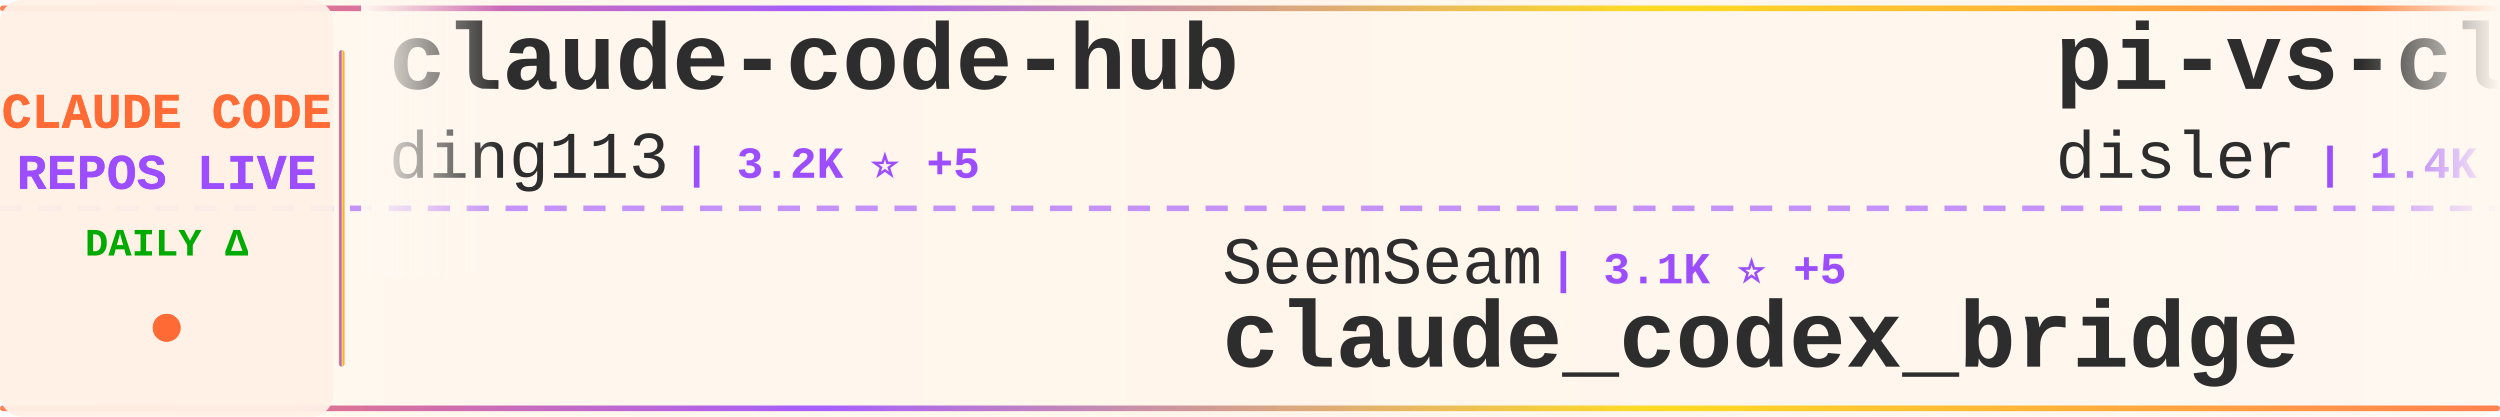
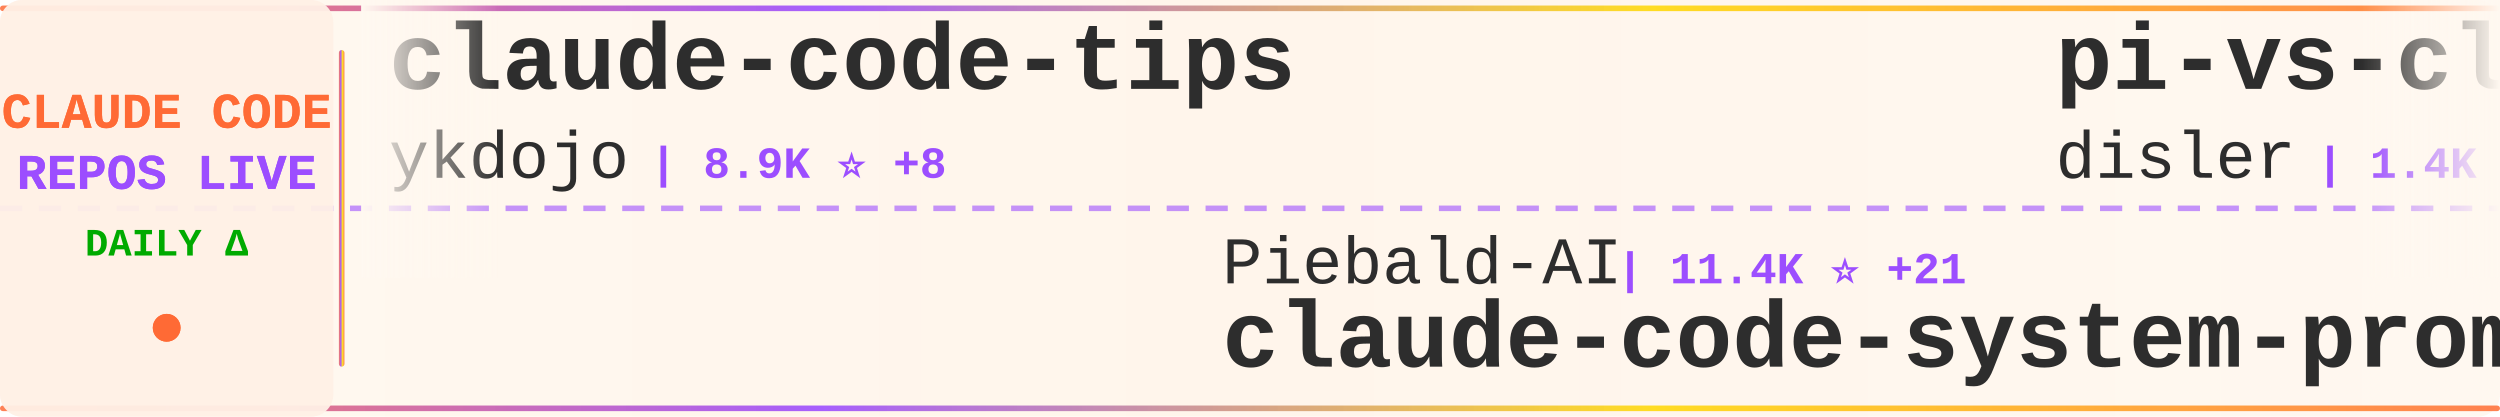
<svg xmlns="http://www.w3.org/2000/svg" width="900" height="150">
  <defs>
    <linearGradient id="tickerBg" x1="0%" y1="0%" x2="100%" y2="0%">
      <stop offset="0%" style="stop-color:#fff8f0;stop-opacity:0.98" />
      <stop offset="50%" style="stop-color:#fff5eb;stop-opacity:1" />
      <stop offset="100%" style="stop-color:#fff8f0;stop-opacity:0.98" />
    </linearGradient>
    <linearGradient id="borderGrad" x1="0%" y1="0%" x2="100%" y2="0%">
      <stop offset="0%" style="stop-color:#FF6B35;stop-opacity:0.85">
        <animate attributeName="stop-opacity" values="0.85;1;0.85" dur="2s" repeatCount="indefinite" />
      </stop>
      <stop offset="33%" style="stop-color:#9C4EFF;stop-opacity:0.9">
        <animate attributeName="stop-opacity" values="0.9;1;0.9" dur="2.2s" repeatCount="indefinite" />
      </stop>
      <stop offset="66%" style="stop-color:#FFD700;stop-opacity:0.85">
        <animate attributeName="stop-opacity" values="0.85;1;0.85" dur="1.8s" repeatCount="indefinite" />
      </stop>
      <stop offset="100%" style="stop-color:#FF6B35;stop-opacity:0.85">
        <animate attributeName="stop-opacity" values="0.85;1;0.85" dur="2s" repeatCount="indefinite" />
      </stop>
    </linearGradient>
    <filter id="textGlow">
      <feGaussianBlur stdDeviation="0.15" result="coloredBlur" />
      <feMerge>
        <feMergeNode in="coloredBlur" />
        <feMergeNode in="SourceGraphic" />
      </feMerge>
    </filter>
    <filter id="metricGlow">
      <feGaussianBlur stdDeviation="0.2" result="coloredBlur" />
      <feMerge>
        <feMergeNode in="coloredBlur" />
        <feMergeNode in="SourceGraphic" />
      </feMerge>
    </filter>
    <linearGradient id="leftFade" x1="0%" y1="0%" x2="100%" y2="0%">
      <stop offset="0%" style="stop-color:#fff8f0;stop-opacity:1" />
      <stop offset="100%" style="stop-color:#fff8f0;stop-opacity:0" />
    </linearGradient>
    <linearGradient id="rightFade" x1="0%" y1="0%" x2="100%" y2="0%">
      <stop offset="0%" style="stop-color:#fff8f0;stop-opacity:0" />
      <stop offset="100%" style="stop-color:#fff8f0;stop-opacity:1" />
    </linearGradient>
  </defs>
  <rect width="900" height="150" fill="url(#tickerBg)" rx="8" />
  <rect x="0" y="2" width="900" height="2" fill="url(#borderGrad)" rx="1" />
  <rect x="0" y="146" width="900" height="2" fill="url(#borderGrad)" rx="1" />
  <line x1="0" y1="75" x2="900" y2="75" stroke="#9C4EFF" stroke-width="2" stroke-dasharray="8 6" opacity="0.6" />
  <rect x="0" y="0" width="120" height="150" fill="#fff0e6" opacity="0.95" rx="8" />
  <text x="60" y="46" font-family="'Courier New', monospace" font-size="18" font-weight="bold" fill="#FF6B35" text-anchor="middle" filter="url(#textGlow)">
    CLAUDE CODE
  </text>
  <text x="60" y="68" font-family="'Courier New', monospace" font-size="18" font-weight="bold" fill="#9C4EFF" text-anchor="middle" filter="url(#textGlow)">
    REPOS LIVE
  </text>
  <text x="60" y="92" font-family="'Courier New', monospace" font-size="14" font-weight="bold" fill="#00aa00" text-anchor="middle">
    DAILY Δ
  </text>
  <circle cx="60" cy="118" r="5" fill="#FF6B35" filter="url(#metricGlow)">
    <animate attributeName="r" values="4;6;4" dur="1.5s" repeatCount="indefinite" />
    <animate attributeName="opacity" values="0.6;1;0.6" dur="1.5s" repeatCount="indefinite" />
  </circle>
  <rect x="122" y="18" width="2" height="114" fill="url(#borderGrad)" rx="1" />
  <clipPath id="tickerClip">
    <rect x="130" y="0" width="770" height="150" />
  </clipPath>
  <g clip-path="url(#tickerClip)">
    <g id="tickerItems">
      <animateTransform attributeName="transform" attributeType="XML" type="translate" from="0 0" to="-3000 0" dur="54s" repeatCount="indefinite" />
      <g transform="translate(0, 0)">
-         <text x="140" y="32" font-family="'Courier New', monospace" font-size="34" font-weight="bold" fill="#2d2d2d">claude-code-hub</text>
-         <text x="140" y="64" font-family="'Courier New', monospace" font-size="24" font-weight="normal" fill="#2d2d2d" opacity="1.0">ding113</text>
-         <text x="246" y="64" font-family="'Courier New', monospace" font-size="16" font-weight="bold" fill="#9C4EFF"> | 3.2K ⭐ +5</text>
+         <text x="140" y="32" font-family="'Courier New', monospace" font-size="34" font-weight="bold" fill="#2d2d2d">claude-code-tips</text>
+         <text x="140" y="64" font-family="'Courier New', monospace" font-size="24" font-weight="normal" fill="#2d2d2d" opacity="1.0">ykdojo</text>
+         <text x="234" y="64" font-family="'Courier New', monospace" font-size="16" font-weight="bold" fill="#9C4EFF"> | 8.9K ⭐ +8</text>
      </g>
      <g transform="translate(300, 0)">
-         <text x="140" y="102" font-family="'Courier New', monospace" font-size="24" font-weight="normal" fill="#2d2d2d" opacity="1.0">SeemSeam</text>
-         <text x="258" y="102" font-family="'Courier New', monospace" font-size="16" font-weight="bold" fill="#9C4EFF"> | 3.1K ⭐ +5</text>
-         <text x="140" y="132" font-family="'Courier New', monospace" font-size="34" font-weight="bold" fill="#2d2d2d">claude_codex_bridge</text>
+         <text x="140" y="102" font-family="'Courier New', monospace" font-size="24" font-weight="normal" fill="#2d2d2d" opacity="1.0">Piebald-AI</text>
+         <text x="282" y="102" font-family="'Courier New', monospace" font-size="16" font-weight="bold" fill="#9C4EFF"> | 11.4K ⭐ +21</text>
+         <text x="140" y="132" font-family="'Courier New', monospace" font-size="34" font-weight="bold" fill="#2d2d2d">claude-code-system-promp...</text>
      </g>
      <g transform="translate(600, 0)">
        <text x="140" y="32" font-family="'Courier New', monospace" font-size="34" font-weight="bold" fill="#2d2d2d">pi-vs-claude-code</text>
        <text x="140" y="64" font-family="'Courier New', monospace" font-size="24" font-weight="normal" fill="#2d2d2d" opacity="1.0">disler</text>
-         <text x="234" y="64" font-family="'Courier New', monospace" font-size="16" font-weight="bold" fill="#9C4EFF"> | 1.4K ⭐ +6</text>
+         <text x="234" y="64" font-family="'Courier New', monospace" font-size="16" font-weight="bold" fill="#9C4EFF"> | 1.4K ⭐ +5</text>
      </g>
      <g transform="translate(900, 0)">
-         <text x="140" y="102" font-family="'Courier New', monospace" font-size="24" font-weight="normal" fill="#2d2d2d" opacity="1.0">luyao618</text>
-         <text x="258" y="102" font-family="'Courier New', monospace" font-size="16" font-weight="bold" fill="#9C4EFF"> | 1.6K ⭐ +5</text>
-         <text x="140" y="132" font-family="'Courier New', monospace" font-size="34" font-weight="bold" fill="#2d2d2d">Claude-Code-Source-Study</text>
+         <text x="140" y="102" font-family="'Courier New', monospace" font-size="24" font-weight="normal" fill="#2d2d2d" opacity="1.0">oboard</text>
+         <text x="234" y="102" font-family="'Courier New', monospace" font-size="16" font-weight="bold" fill="#9C4EFF"> | 3.2K ⭐ +2</text>
+         <text x="140" y="132" font-family="'Courier New', monospace" font-size="34" font-weight="bold" fill="#2d2d2d">claude-code-rev</text>
      </g>
      <g transform="translate(1200, 0)">
-         <text x="140" y="32" font-family="'Courier New', monospace" font-size="34" font-weight="bold" fill="#2d2d2d">claude-code-spec-workflo...</text>
-         <text x="140" y="64" font-family="'Courier New', monospace" font-size="24" font-weight="normal" fill="#2d2d2d" opacity="1.0">Pimzino</text>
-         <text x="246" y="64" font-family="'Courier New', monospace" font-size="16" font-weight="bold" fill="#9C4EFF"> | 3.8K ⭐ +2</text>
+         <text x="140" y="32" font-family="'Courier New', monospace" font-size="34" font-weight="bold" fill="#2d2d2d">claude-howto</text>
+         <text x="140" y="64" font-family="'Courier New', monospace" font-size="24" font-weight="normal" fill="#2d2d2d" opacity="1.0">luongnv89</text>
+         <text x="270" y="64" font-family="'Courier New', monospace" font-size="16" font-weight="bold" fill="#9C4EFF"> | 38.4K ⭐ +158</text>
      </g>
      <g transform="translate(1500, 0)">
-         <text x="140" y="102" font-family="'Courier New', monospace" font-size="24" font-weight="normal" fill="#2d2d2d" opacity="1.0">chauncygu</text>
-         <text x="270" y="102" font-family="'Courier New', monospace" font-size="16" font-weight="bold" fill="#9C4EFF"> | 2.7K ⭐ +5</text>
-         <text x="140" y="132" font-family="'Courier New', monospace" font-size="34" font-weight="bold" fill="#2d2d2d">collection-claude-code-s...</text>
+         <text x="140" y="102" font-family="'Courier New', monospace" font-size="24" font-weight="normal" fill="#2d2d2d" opacity="1.0">musistudio</text>
+         <text x="282" y="102" font-family="'Courier New', monospace" font-size="16" font-weight="bold" fill="#9C4EFF"> | 35.4K ⭐ +26</text>
+         <text x="140" y="132" font-family="'Courier New', monospace" font-size="34" font-weight="bold" fill="#2d2d2d">claude-code-router</text>
      </g>
      <g transform="translate(1800, 0)">
-         <text x="140" y="32" font-family="'Courier New', monospace" font-size="34" font-weight="bold" fill="#2d2d2d">Claude-code</text>
-         <text x="140" y="64" font-family="'Courier New', monospace" font-size="24" font-weight="normal" fill="#2d2d2d" opacity="1.0">fazxes</text>
-         <text x="234" y="64" font-family="'Courier New', monospace" font-size="16" font-weight="bold" fill="#9C4EFF"> | 222 ⭐</text>
+         <text x="140" y="32" font-family="'Courier New', monospace" font-size="34" font-weight="bold" fill="#2d2d2d">claude-code-sourcemap</text>
+         <text x="140" y="64" font-family="'Courier New', monospace" font-size="24" font-weight="normal" fill="#2d2d2d" opacity="1.0">ChinaSiro</text>
+         <text x="270" y="64" font-family="'Courier New', monospace" font-size="16" font-weight="bold" fill="#9C4EFF"> | 9.5K ⭐ +8</text>
      </g>
      <g transform="translate(2100, 0)">
-         <text x="140" y="102" font-family="'Courier New', monospace" font-size="24" font-weight="normal" fill="#2d2d2d" opacity="1.0">oboard</text>
-         <text x="234" y="102" font-family="'Courier New', monospace" font-size="16" font-weight="bold" fill="#9C4EFF"> | 3.2K ⭐ +1</text>
-         <text x="140" y="132" font-family="'Courier New', monospace" font-size="34" font-weight="bold" fill="#2d2d2d">claude-code-rev</text>
+         <text x="140" y="102" font-family="'Courier New', monospace" font-size="24" font-weight="normal" fill="#2d2d2d" opacity="1.0">zstmfhy</text>
+         <text x="246" y="102" font-family="'Courier New', monospace" font-size="16" font-weight="bold" fill="#9C4EFF"> | 190 ⭐</text>
+         <text x="140" y="132" font-family="'Courier New', monospace" font-size="34" font-weight="bold" fill="#2d2d2d">Claude-code</text>
      </g>
      <g transform="translate(2400, 0)">
-         <text x="140" y="32" font-family="'Courier New', monospace" font-size="34" font-weight="bold" fill="#2d2d2d">claude-code-proxy</text>
-         <text x="140" y="64" font-family="'Courier New', monospace" font-size="24" font-weight="normal" fill="#2d2d2d" opacity="1.0">fuergaosi233</text>
-         <text x="306" y="64" font-family="'Courier New', monospace" font-size="16" font-weight="bold" fill="#9C4EFF"> | 2.7K ⭐ +3</text>
+         <text x="140" y="32" font-family="'Courier New', monospace" font-size="34" font-weight="bold" fill="#2d2d2d">Claude-Code</text>
+         <text x="140" y="64" font-family="'Courier New', monospace" font-size="24" font-weight="normal" fill="#2d2d2d" opacity="1.0">OrcaWhisper</text>
+         <text x="294" y="64" font-family="'Courier New', monospace" font-size="16" font-weight="bold" fill="#9C4EFF"> | 79 ⭐</text>
      </g>
      <g transform="translate(2700, 0)">
-         <text x="140" y="102" font-family="'Courier New', monospace" font-size="24" font-weight="normal" fill="#2d2d2d" opacity="1.0">Chachamaru127</text>
-         <text x="318" y="102" font-family="'Courier New', monospace" font-size="16" font-weight="bold" fill="#9C4EFF"> | 2.9K ⭐ +5</text>
-         <text x="140" y="132" font-family="'Courier New', monospace" font-size="34" font-weight="bold" fill="#2d2d2d">claude-code-harness</text>
+         <text x="140" y="102" font-family="'Courier New', monospace" font-size="24" font-weight="normal" fill="#2d2d2d" opacity="1.0">LING71671</text>
+         <text x="270" y="102" font-family="'Courier New', monospace" font-size="16" font-weight="bold" fill="#9C4EFF"> | 902 ⭐ +2</text>
+         <text x="140" y="132" font-family="'Courier New', monospace" font-size="34" font-weight="bold" fill="#2d2d2d">Open-ClaudeCode</text>
      </g>
      <g transform="translate(3000, 0)">
-         <text x="140" y="32" font-family="'Courier New', monospace" font-size="34" font-weight="bold" fill="#2d2d2d">claude-code-hub</text>
-         <text x="140" y="64" font-family="'Courier New', monospace" font-size="24" font-weight="normal" fill="#2d2d2d" opacity="1.0">ding113</text>
-         <text x="246" y="64" font-family="'Courier New', monospace" font-size="16" font-weight="bold" fill="#9C4EFF"> | 3.2K ⭐ +5</text>
+         <text x="140" y="32" font-family="'Courier New', monospace" font-size="34" font-weight="bold" fill="#2d2d2d">claude-code-tips</text>
+         <text x="140" y="64" font-family="'Courier New', monospace" font-size="24" font-weight="normal" fill="#2d2d2d" opacity="1.0">ykdojo</text>
+         <text x="234" y="64" font-family="'Courier New', monospace" font-size="16" font-weight="bold" fill="#9C4EFF"> | 8.9K ⭐ +8</text>
      </g>
      <g transform="translate(3300, 0)">
-         <text x="140" y="102" font-family="'Courier New', monospace" font-size="24" font-weight="normal" fill="#2d2d2d" opacity="1.0">SeemSeam</text>
-         <text x="258" y="102" font-family="'Courier New', monospace" font-size="16" font-weight="bold" fill="#9C4EFF"> | 3.1K ⭐ +5</text>
-         <text x="140" y="132" font-family="'Courier New', monospace" font-size="34" font-weight="bold" fill="#2d2d2d">claude_codex_bridge</text>
+         <text x="140" y="102" font-family="'Courier New', monospace" font-size="24" font-weight="normal" fill="#2d2d2d" opacity="1.0">Piebald-AI</text>
+         <text x="282" y="102" font-family="'Courier New', monospace" font-size="16" font-weight="bold" fill="#9C4EFF"> | 11.4K ⭐ +21</text>
+         <text x="140" y="132" font-family="'Courier New', monospace" font-size="34" font-weight="bold" fill="#2d2d2d">claude-code-system-promp...</text>
      </g>
      <g transform="translate(3600, 0)">
        <text x="140" y="32" font-family="'Courier New', monospace" font-size="34" font-weight="bold" fill="#2d2d2d">pi-vs-claude-code</text>
        <text x="140" y="64" font-family="'Courier New', monospace" font-size="24" font-weight="normal" fill="#2d2d2d" opacity="1.0">disler</text>
-         <text x="234" y="64" font-family="'Courier New', monospace" font-size="16" font-weight="bold" fill="#9C4EFF"> | 1.4K ⭐ +6</text>
+         <text x="234" y="64" font-family="'Courier New', monospace" font-size="16" font-weight="bold" fill="#9C4EFF"> | 1.4K ⭐ +5</text>
      </g>
      <g transform="translate(3900, 0)">
-         <text x="140" y="102" font-family="'Courier New', monospace" font-size="24" font-weight="normal" fill="#2d2d2d" opacity="1.0">luyao618</text>
-         <text x="258" y="102" font-family="'Courier New', monospace" font-size="16" font-weight="bold" fill="#9C4EFF"> | 1.6K ⭐ +5</text>
-         <text x="140" y="132" font-family="'Courier New', monospace" font-size="34" font-weight="bold" fill="#2d2d2d">Claude-Code-Source-Study</text>
+         <text x="140" y="102" font-family="'Courier New', monospace" font-size="24" font-weight="normal" fill="#2d2d2d" opacity="1.0">oboard</text>
+         <text x="234" y="102" font-family="'Courier New', monospace" font-size="16" font-weight="bold" fill="#9C4EFF"> | 3.2K ⭐ +2</text>
+         <text x="140" y="132" font-family="'Courier New', monospace" font-size="34" font-weight="bold" fill="#2d2d2d">claude-code-rev</text>
      </g>
    </g>
  </g>
  <rect x="130" y="0" width="50" height="100" fill="url(#leftFade)" />
  <rect x="850" y="0" width="50" height="100" fill="url(#rightFade)" />
</svg>
